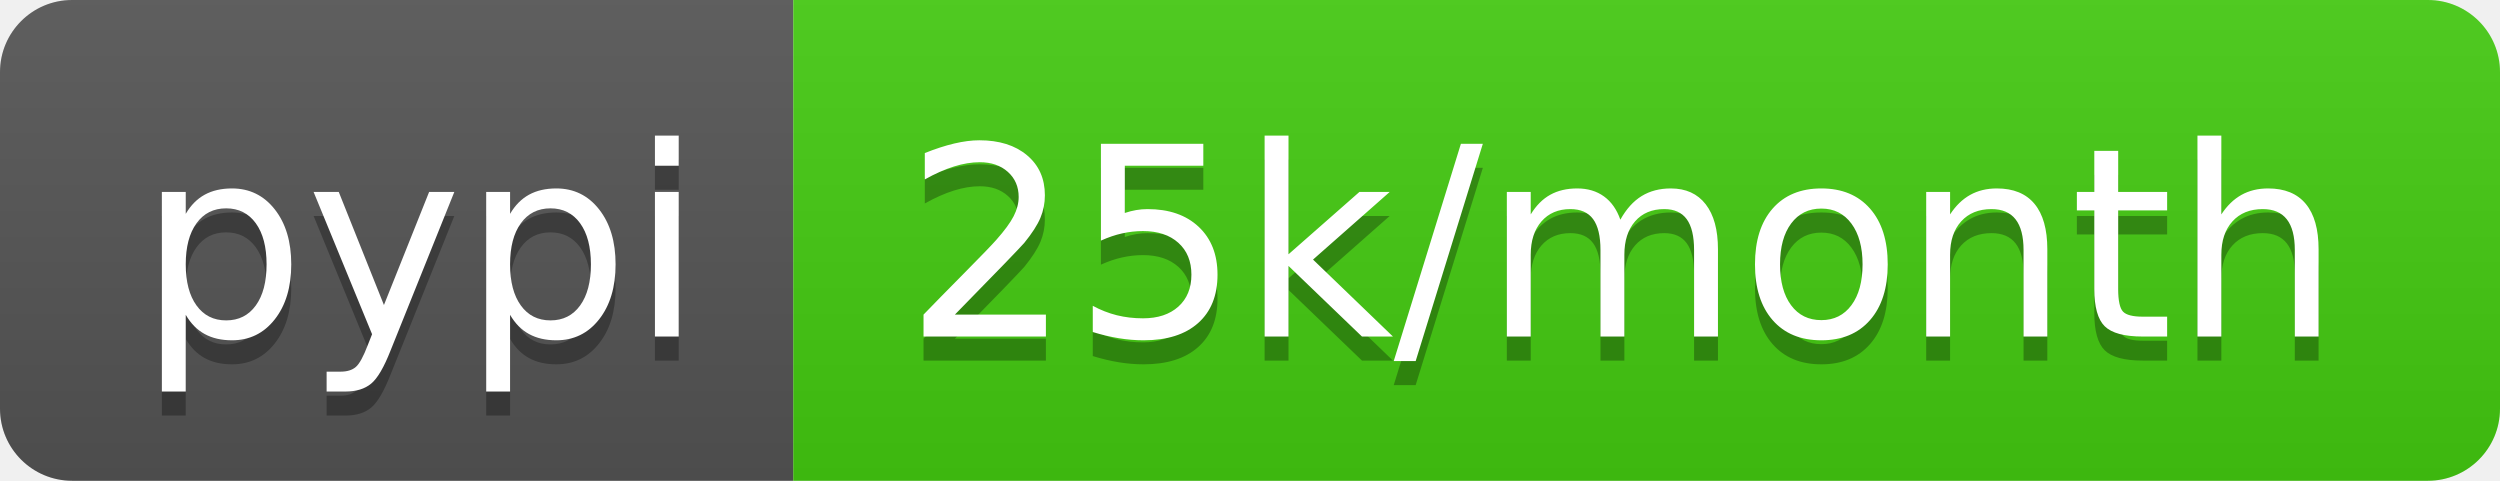
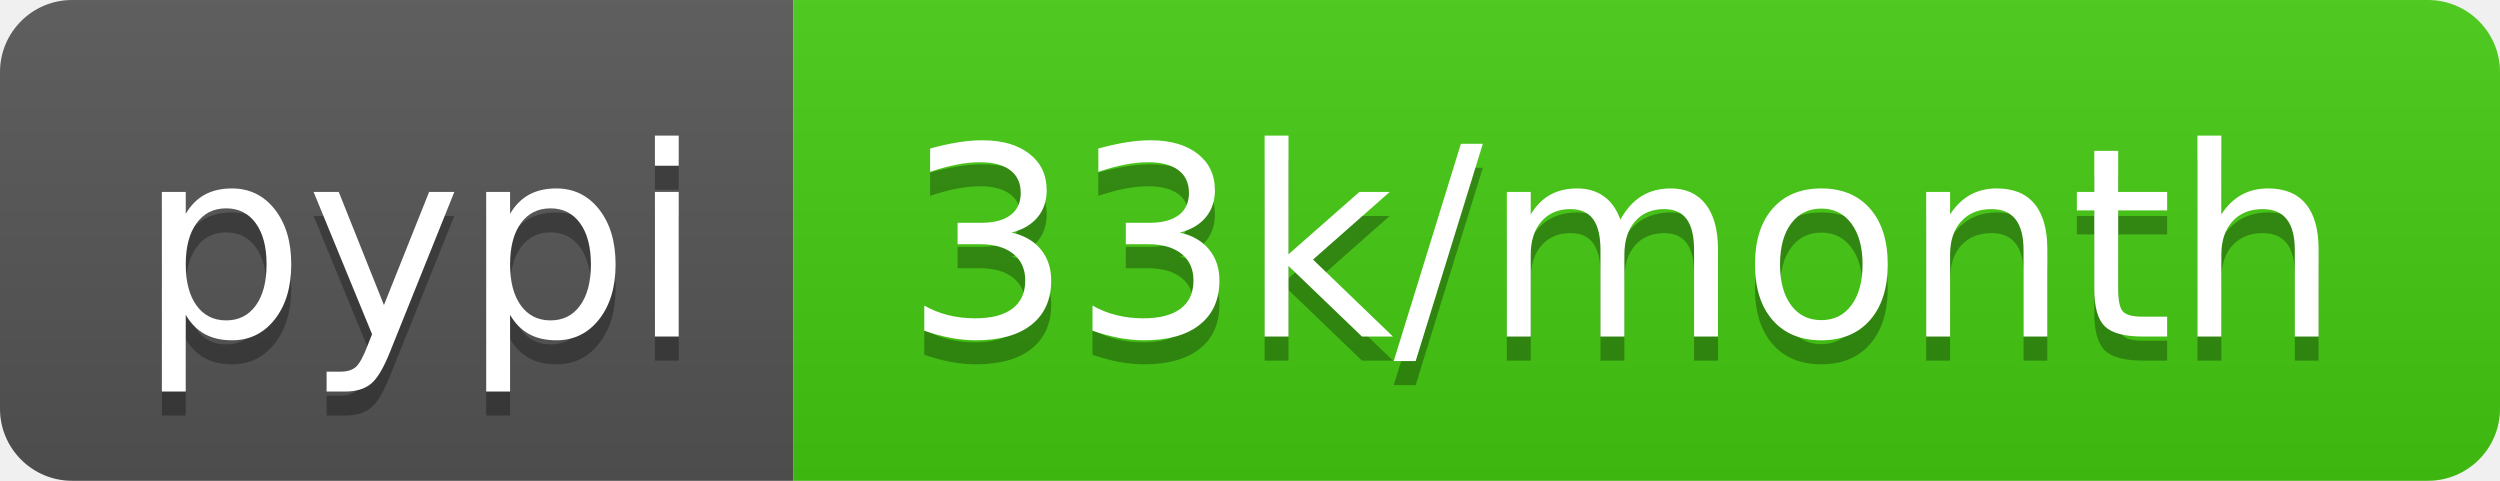
- <svg xmlns="http://www.w3.org/2000/svg" width="104" height="20" role="img" aria-label="pypi: 25k/month">
+ <svg xmlns="http://www.w3.org/2000/svg" width="104" height="20" role="img" aria-label="pypi: 33k/month">
  <linearGradient id="s" x2="0" y2="100%">
    <stop offset="0" stop-color="#bbb" stop-opacity=".1" />
    <stop offset="1" stop-opacity=".1" />
  </linearGradient>
  <clipPath id="r">
    <rect width="104" height="20" rx="3" fill="#fff" />
  </clipPath>
  <g clip-path="url(#r)">
    <rect width="33" height="20" fill="#555" />
    <rect x="33" width="71" height="20" fill="#4c1" />
    <rect width="104" height="20" fill="url(#s)" />
  </g>
  <g fill="#fff" text-anchor="middle" font-family="Verdana,Geneva,DejaVu Sans,sans-serif" text-rendering="geometricPrecision" font-size="110">
    <text aria-hidden="true" x="175" y="150" fill="#010101" fill-opacity=".3" transform="scale(.1)" textLength="230">pypi</text>
    <text x="175" y="140" transform="scale(.1)" fill="#fff" textLength="230">pypi</text>
-     <text aria-hidden="true" x="675" y="150" fill="#010101" fill-opacity=".3" transform="scale(.1)" textLength="610">25k/month</text>
-     <text x="675" y="140" transform="scale(.1)" fill="#fff" textLength="610">25k/month</text>
+     <text aria-hidden="true" x="675" y="150" fill="#010101" fill-opacity=".3" transform="scale(.1)" textLength="610">33k/month</text>
+     <text x="675" y="140" transform="scale(.1)" fill="#fff" textLength="610">33k/month</text>
  </g>
</svg>
